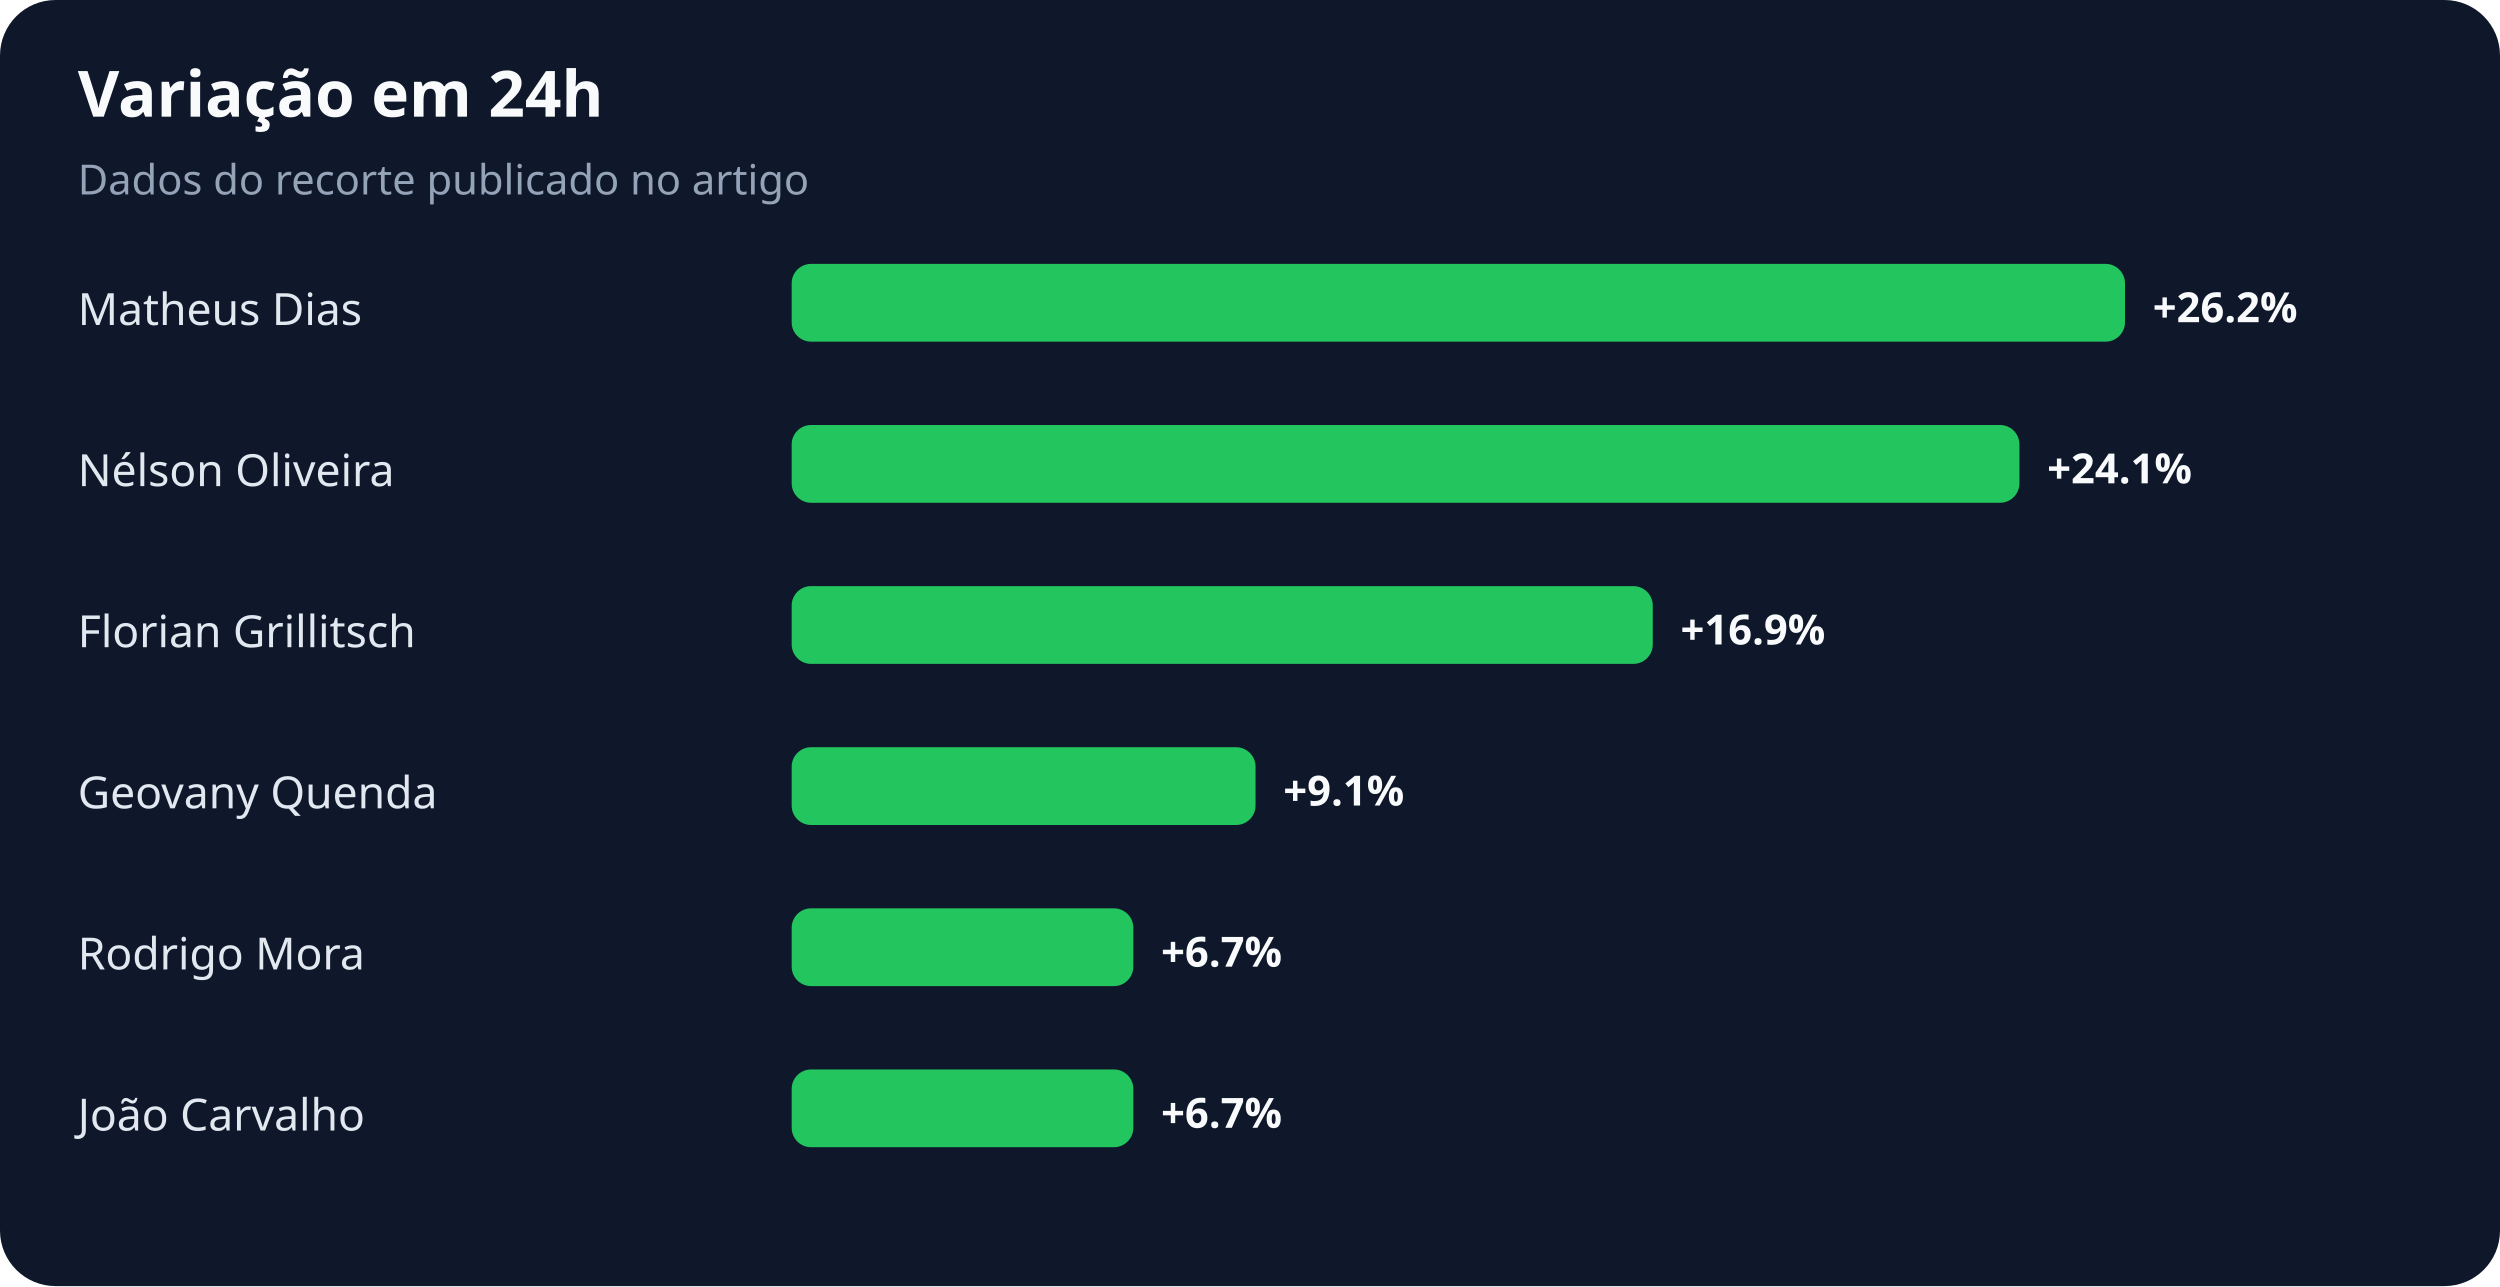
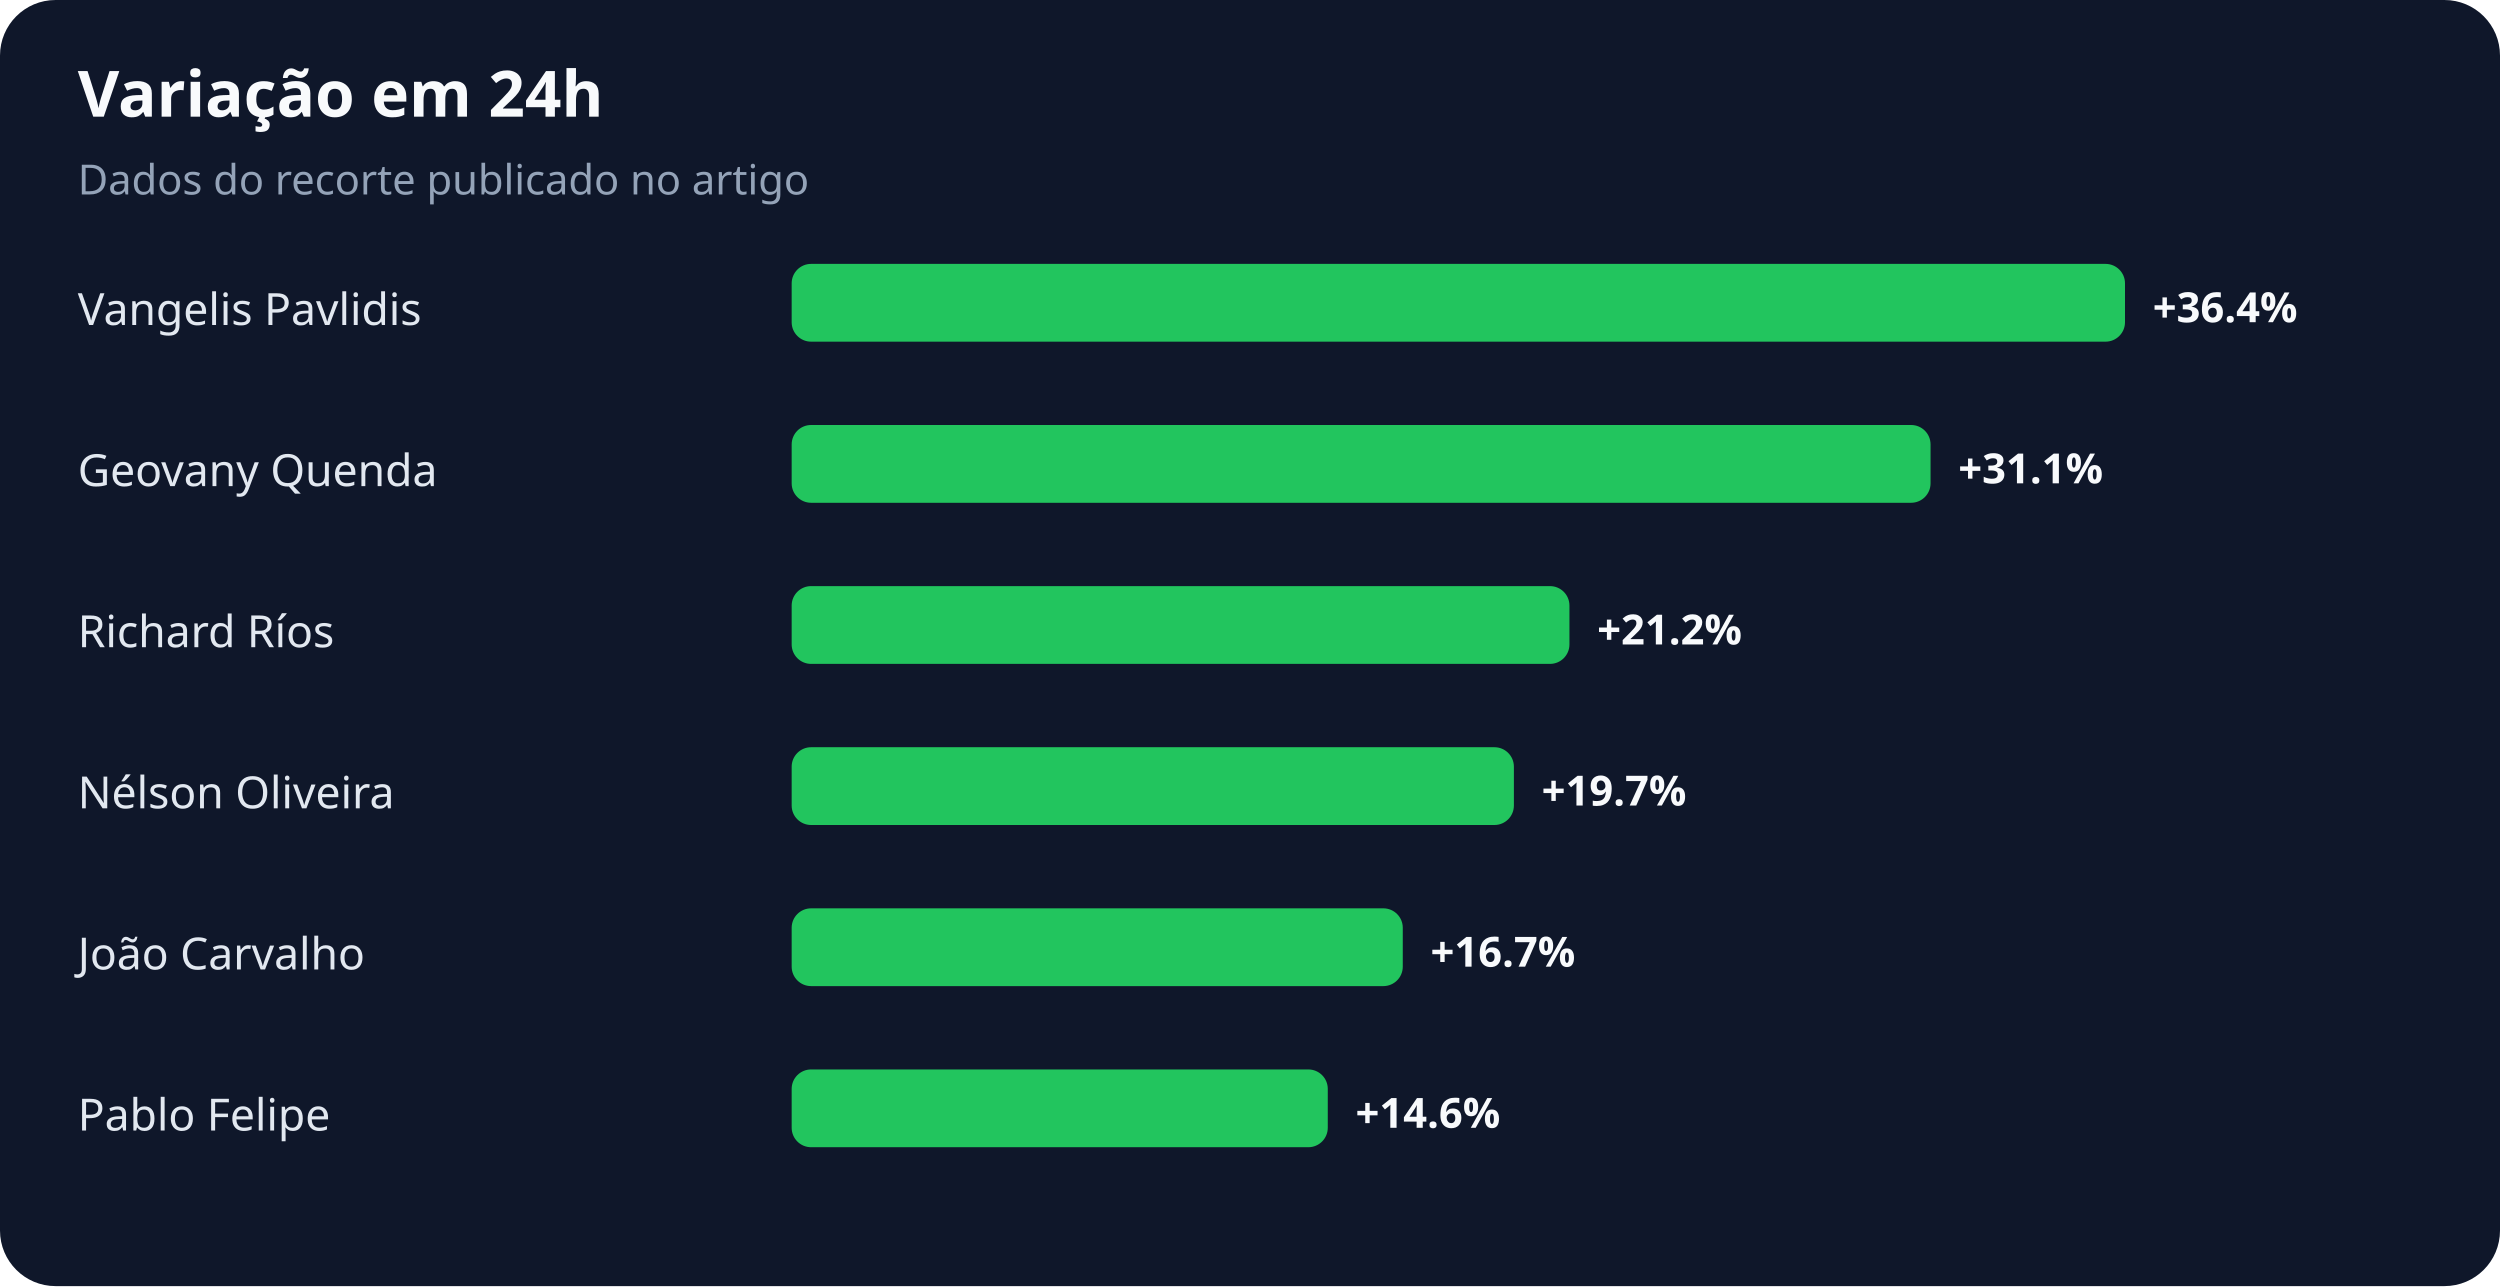
<svg xmlns="http://www.w3.org/2000/svg" width="900" height="463" viewBox="0 0 900 463" role="img" aria-labelledby="title desc">
  <rect width="100%" height="100%" rx="20" fill="#0f172a" />
  <text x="28" y="42" fill="#f8fafc" font-family="system-ui,sans-serif" font-size="23" font-weight="700">Variação em 24h</text>
  <text x="28" y="70" fill="#94a3b8" font-family="system-ui,sans-serif" font-size="15">Dados do recorte publicado no artigo</text>
-   <text x="28" y="117" fill="#e2e8f0" font-family="system-ui,sans-serif" font-size="16">Matheus Dias</text>
+   <text x="28" y="117" fill="#e2e8f0" font-family="system-ui,sans-serif" font-size="16">Vangelis Pavlidis</text>
  <rect x="285" y="95" width="480" height="28" rx="7" fill="#22c55e" />
-   <text x="775" y="116" fill="#f8fafc" font-family="system-ui,sans-serif" font-size="15" font-weight="700">+26.2%</text>
-   <text x="28" y="175" fill="#e2e8f0" font-family="system-ui,sans-serif" font-size="16">Nélson Oliveira</text>
-   <rect x="285" y="153" width="442" height="28" rx="7" fill="#22c55e" />
-   <text x="737" y="174" fill="#f8fafc" font-family="system-ui,sans-serif" font-size="15" font-weight="700">+24.1%</text>
-   <text x="28" y="233" fill="#e2e8f0" font-family="system-ui,sans-serif" font-size="16">Florian Grillitsch</text>
-   <rect x="285" y="211" width="310" height="28" rx="7" fill="#22c55e" />
-   <text x="605" y="232" fill="#f8fafc" font-family="system-ui,sans-serif" font-size="15" font-weight="700">+16.9%</text>
-   <text x="28" y="291" fill="#e2e8f0" font-family="system-ui,sans-serif" font-size="16">Geovany Quenda</text>
-   <rect x="285" y="269" width="167" height="28" rx="7" fill="#22c55e" />
-   <text x="462" y="290" fill="#f8fafc" font-family="system-ui,sans-serif" font-size="15" font-weight="700">+9.1%</text>
-   <text x="28" y="349" fill="#e2e8f0" font-family="system-ui,sans-serif" font-size="16">Rodrigo Mora</text>
-   <rect x="285" y="327" width="123" height="28" rx="7" fill="#22c55e" />
-   <text x="418" y="348" fill="#f8fafc" font-family="system-ui,sans-serif" font-size="15" font-weight="700">+6.7%</text>
-   <text x="28" y="407" fill="#e2e8f0" font-family="system-ui,sans-serif" font-size="16">João Carvalho</text>
-   <rect x="285" y="385" width="123" height="28" rx="7" fill="#22c55e" />
-   <text x="418" y="406" fill="#f8fafc" font-family="system-ui,sans-serif" font-size="15" font-weight="700">+6.7%</text>
+   <text x="775" y="116" fill="#f8fafc" font-family="system-ui,sans-serif" font-size="15" font-weight="700">+36.4%</text>
+   <text x="28" y="175" fill="#e2e8f0" font-family="system-ui,sans-serif" font-size="16">Geovany Quenda</text>
+   <rect x="285" y="153" width="410" height="28" rx="7" fill="#22c55e" />
+   <text x="705" y="174" fill="#f8fafc" font-family="system-ui,sans-serif" font-size="15" font-weight="700">+31.1%</text>
+   <text x="28" y="233" fill="#e2e8f0" font-family="system-ui,sans-serif" font-size="16">Richard Ríos</text>
+   <rect x="285" y="211" width="280" height="28" rx="7" fill="#22c55e" />
+   <text x="575" y="232" fill="#f8fafc" font-family="system-ui,sans-serif" font-size="15" font-weight="700">+21.2%</text>
+   <text x="28" y="291" fill="#e2e8f0" font-family="system-ui,sans-serif" font-size="16">Nélson Oliveira</text>
+   <rect x="285" y="269" width="260" height="28" rx="7" fill="#22c55e" />
+   <text x="555" y="290" fill="#f8fafc" font-family="system-ui,sans-serif" font-size="15" font-weight="700">+19.7%</text>
+   <text x="28" y="349" fill="#e2e8f0" font-family="system-ui,sans-serif" font-size="16">João Carvalho</text>
+   <rect x="285" y="327" width="220" height="28" rx="7" fill="#22c55e" />
+   <text x="515" y="348" fill="#f8fafc" font-family="system-ui,sans-serif" font-size="15" font-weight="700">+16.7%</text>
+   <text x="28" y="407" fill="#e2e8f0" font-family="system-ui,sans-serif" font-size="16">Pablo Felipe</text>
+   <rect x="285" y="385" width="193" height="28" rx="7" fill="#22c55e" />
+   <text x="488" y="406" fill="#f8fafc" font-family="system-ui,sans-serif" font-size="15" font-weight="700">+14.6%</text>
</svg>
